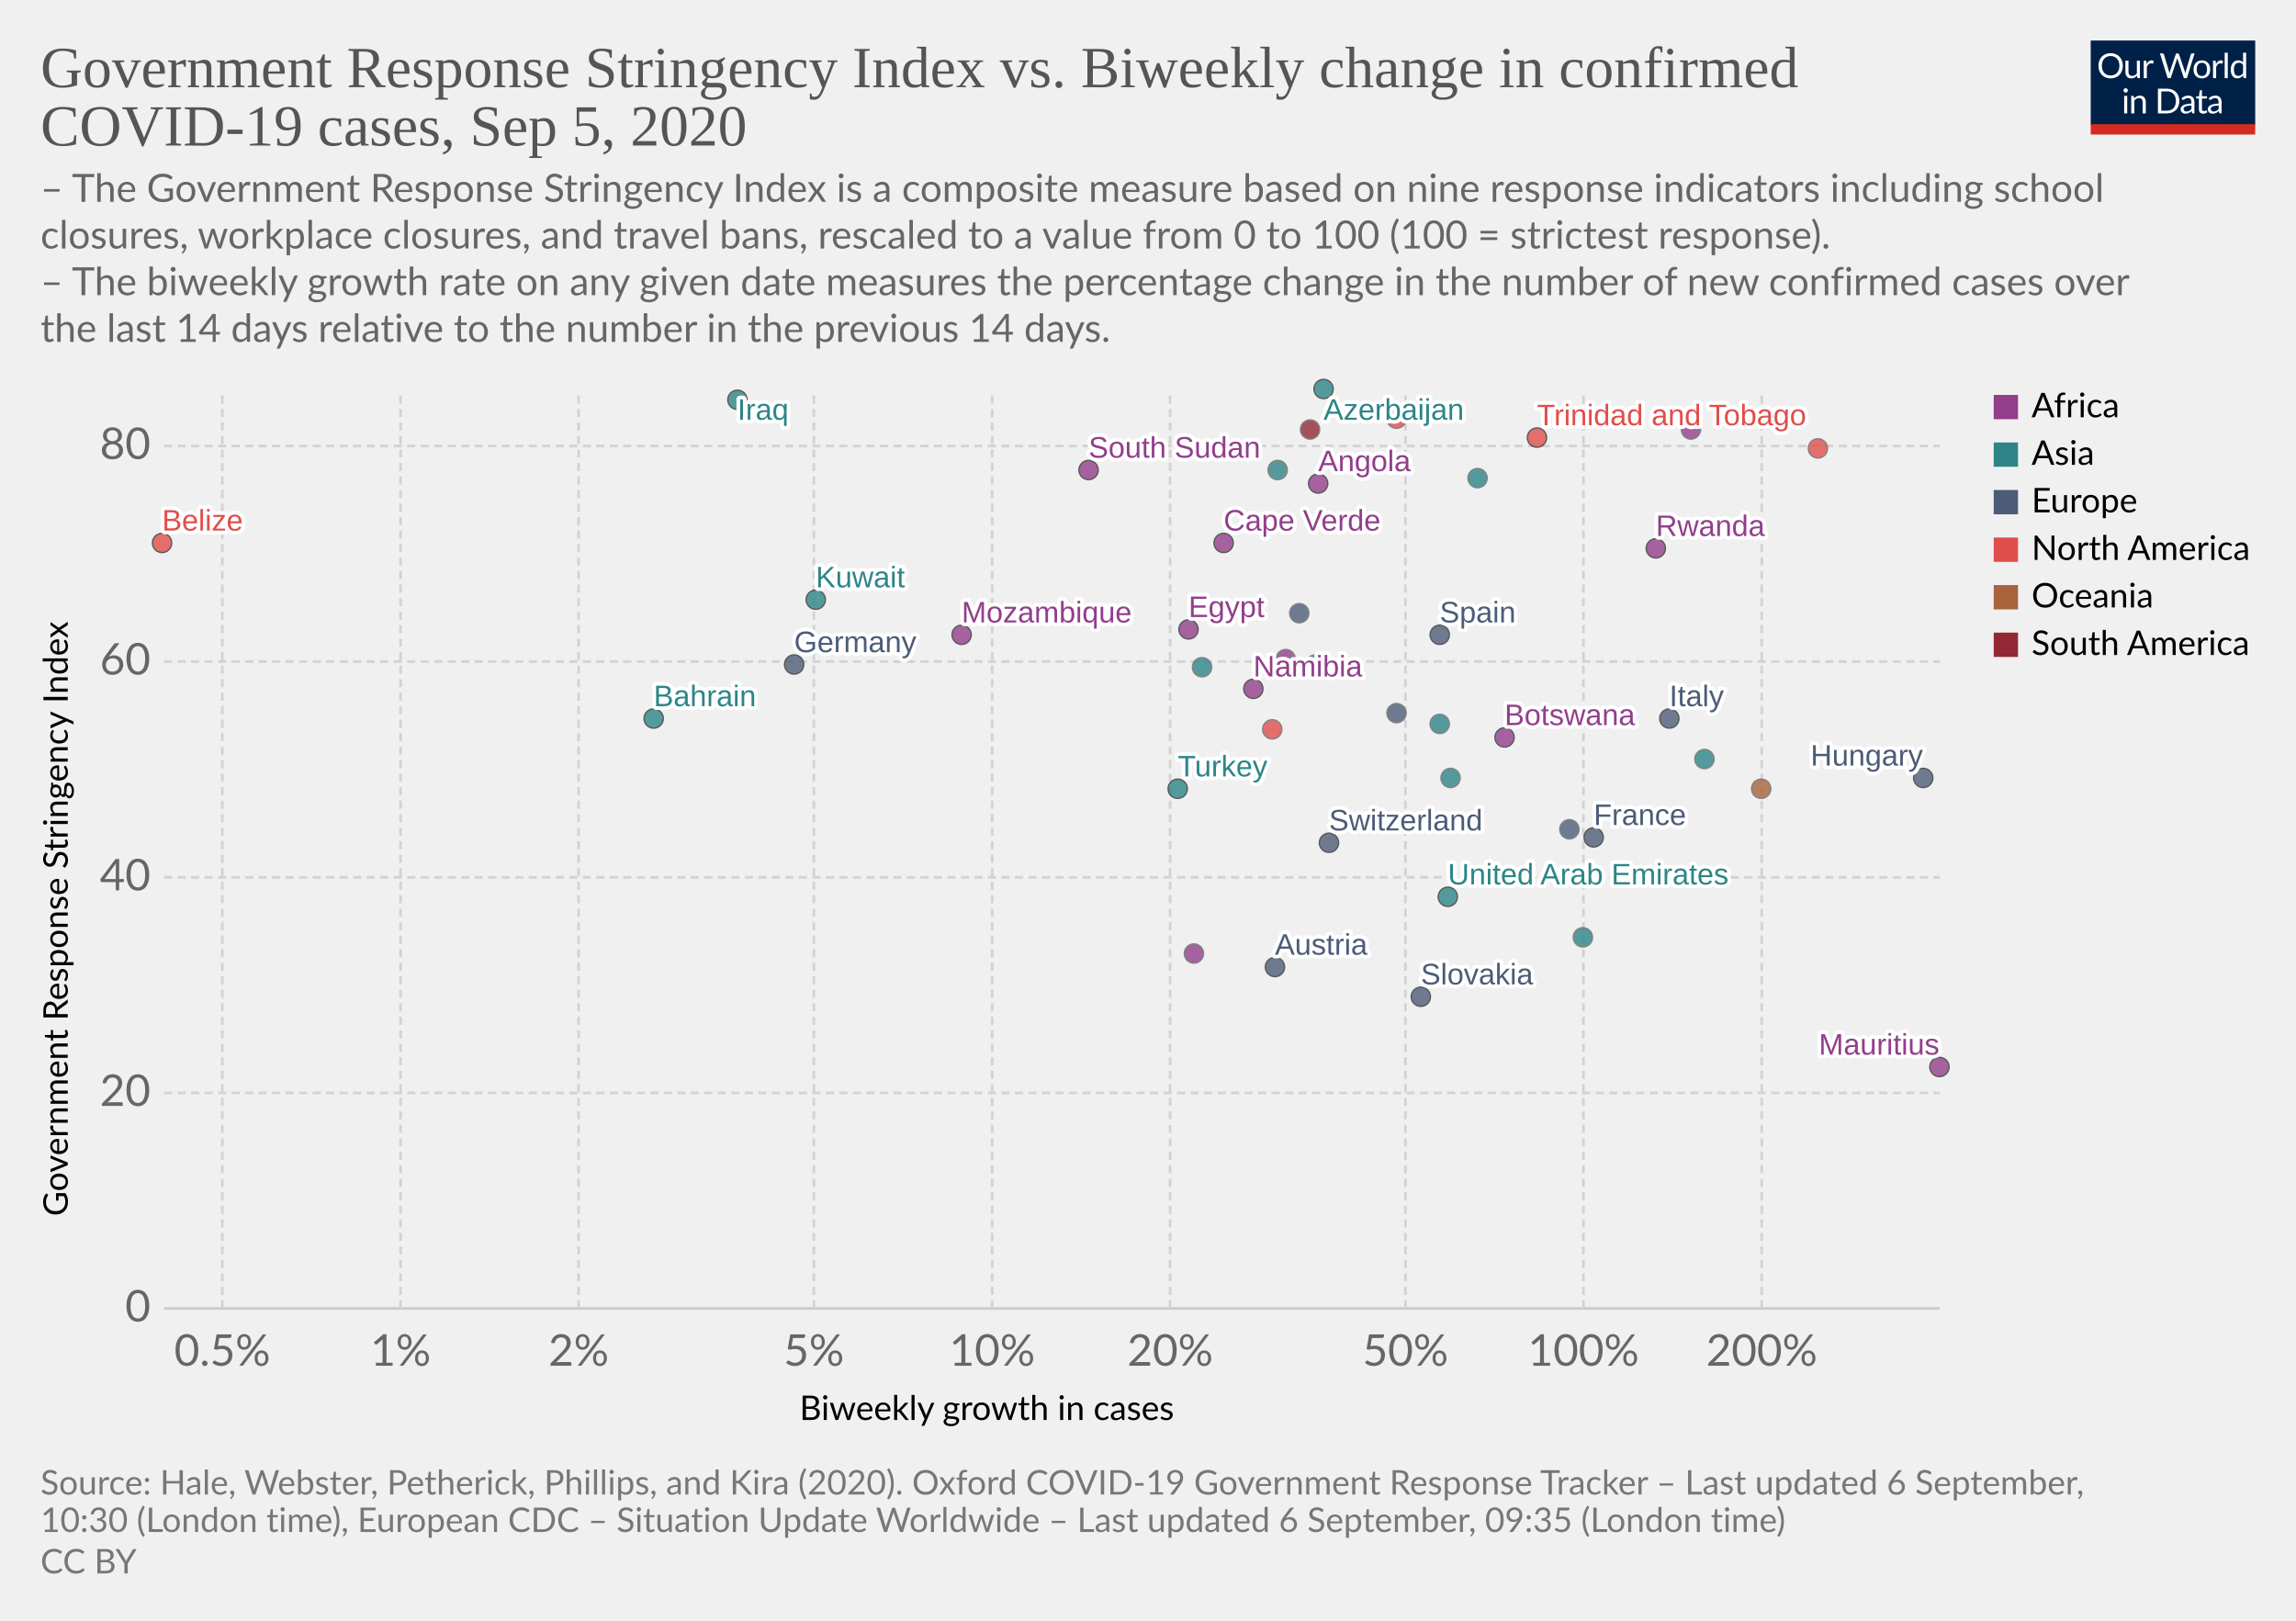
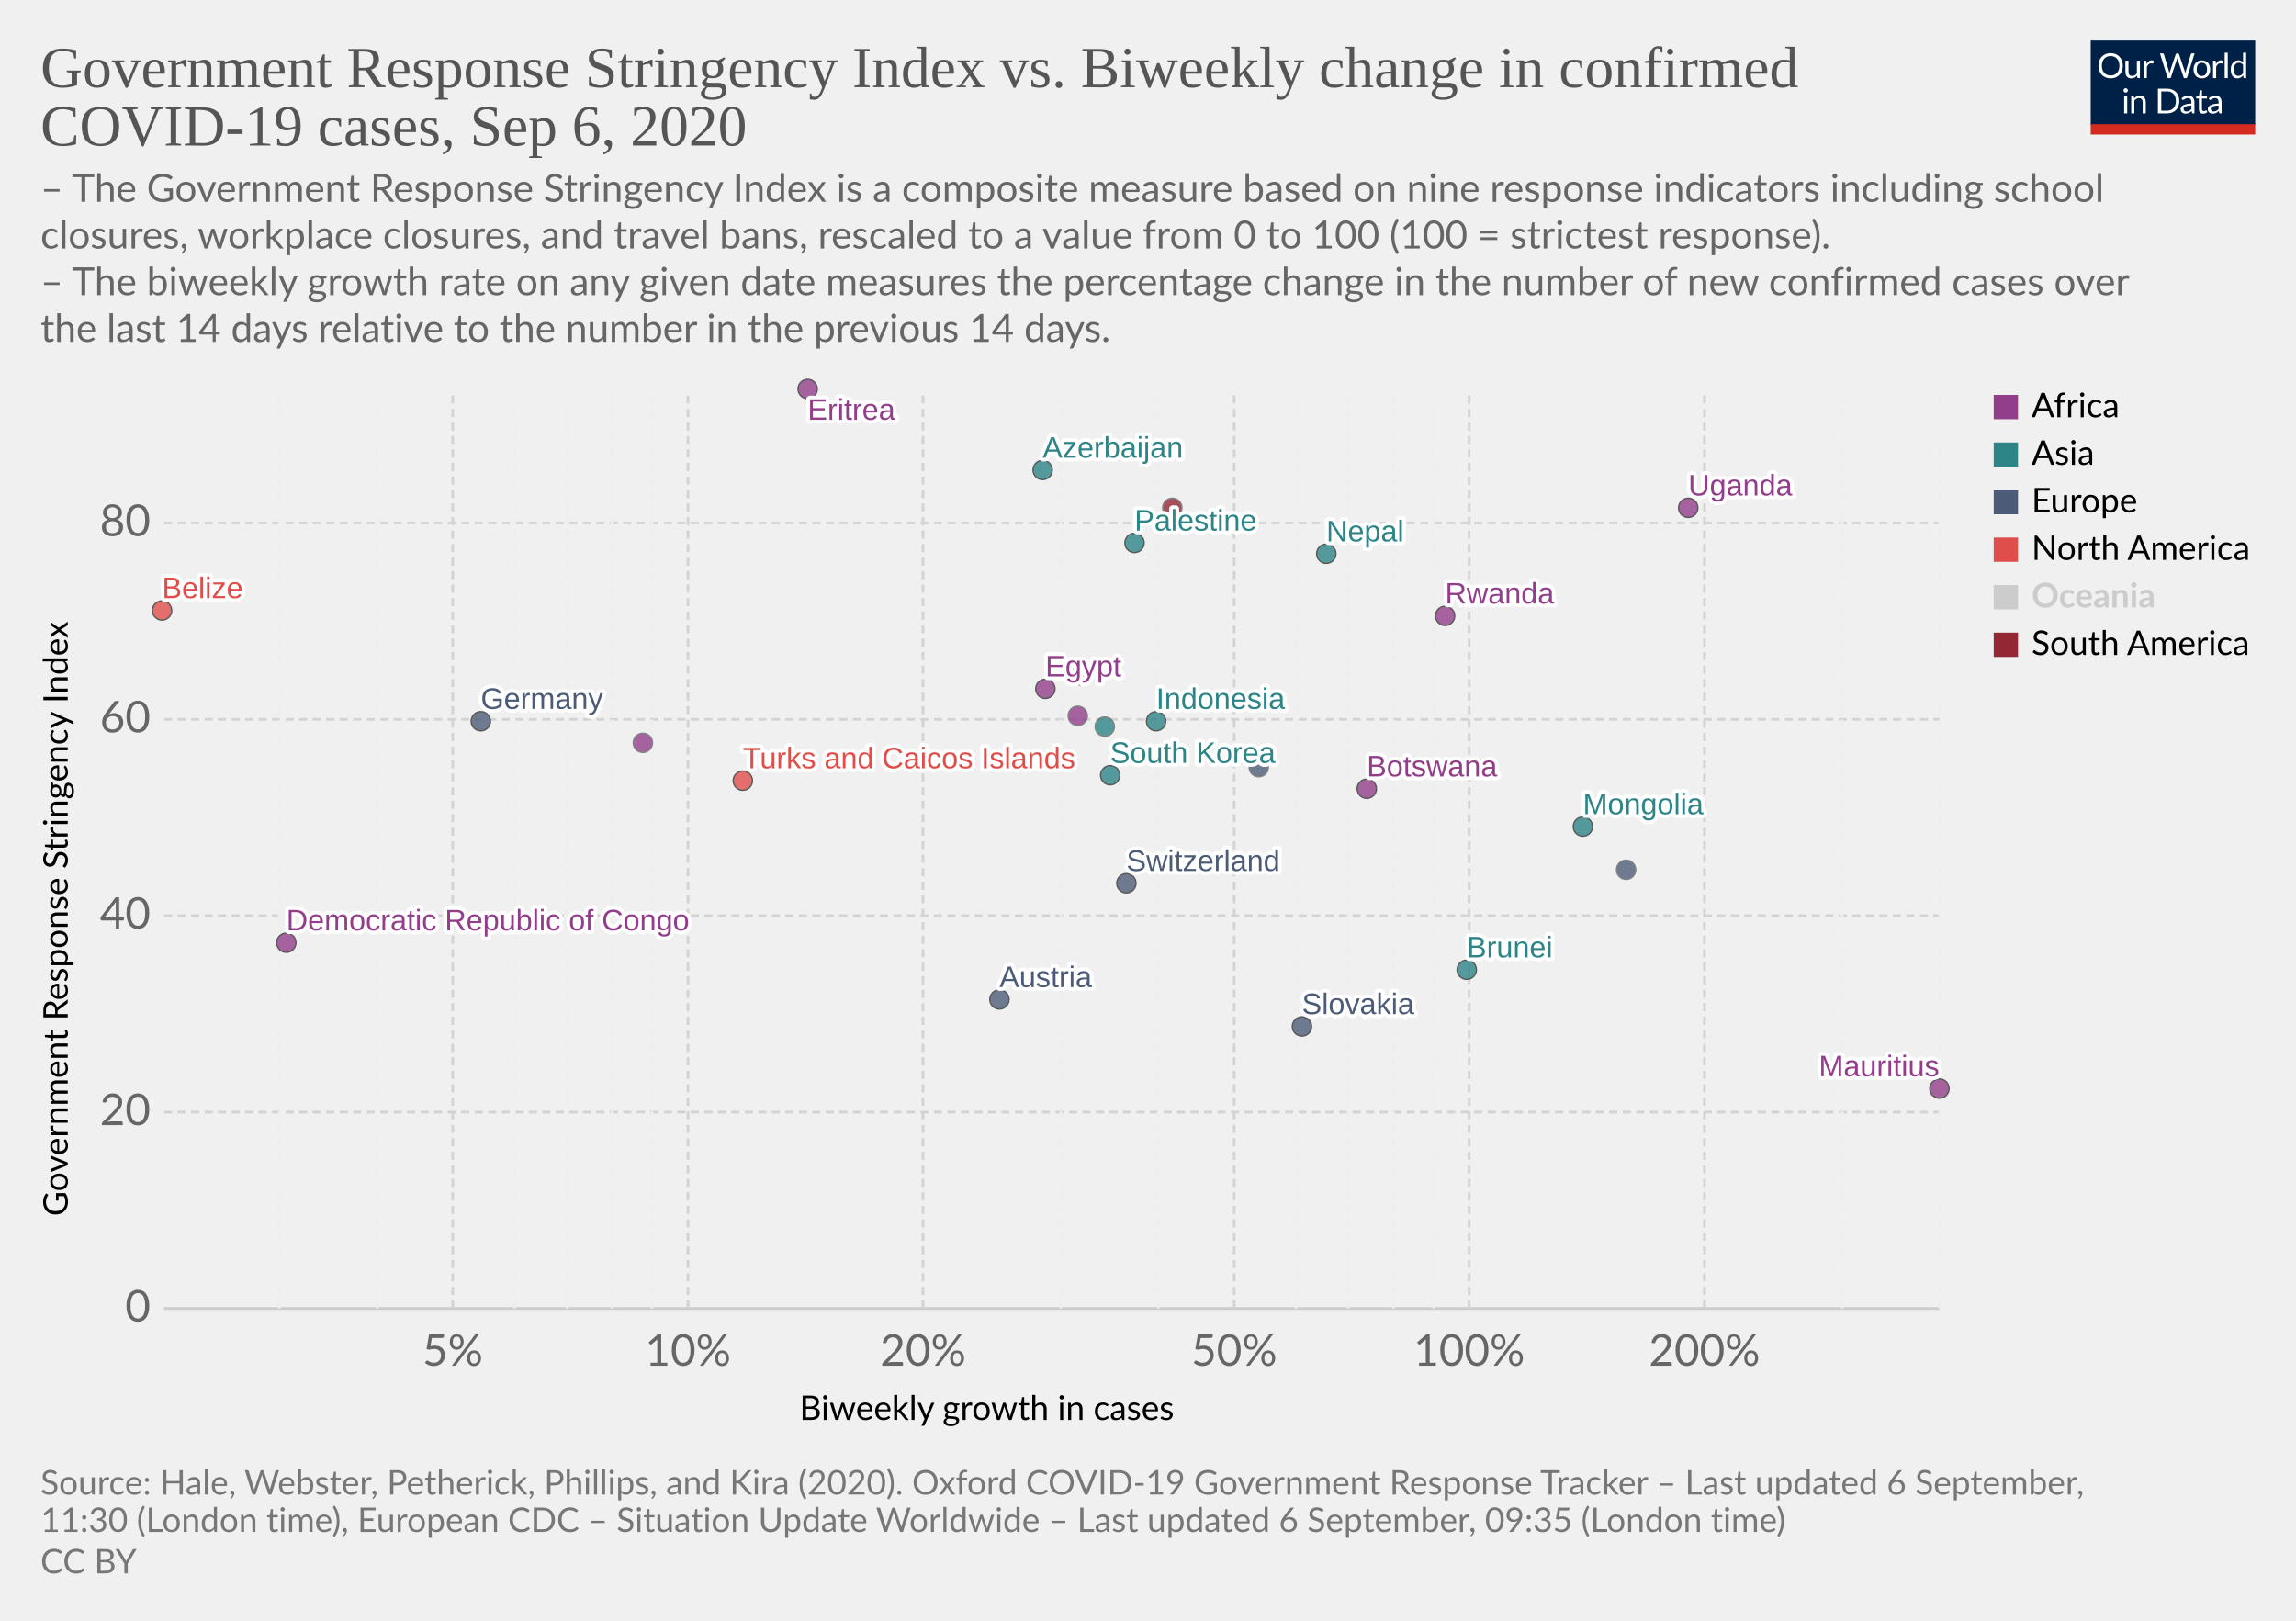
<svg xmlns="http://www.w3.org/2000/svg" version="1.1" style="background-color:#fff;-webkit-font-smoothing:antialiased" width="850" height="600" viewBox="0 0 850 600" font-family="Lato,'Helvetica Neue',Helvetica,Arial,sans-serif" font-size="18" text-rendering="optimizeLegibility">
  <g class="HeaderView">
    <g transform="matrix(.29 0 0 .29 774 15)">
      <svg width="210" height="120" viewBox="0 0 210 120" fill="none">
        <g clip-path="url(#clip0)">
          <path d="M0 0h210v107.89H0V0z" fill="#002147" />
          <path d="M40.98 32.25c0 2.36-.38 4.53-1.12 6.51a14.26 14.26 0 01-8.1 8.4c-1.9.78-4.02 1.17-6.34 1.17a16.6 16.6 0 01-6.33-1.17 14.31 14.31 0 01-8.08-8.4 18.29 18.29 0 01-1.12-6.51c0-2.36.38-4.53 1.12-6.5a14.32 14.32 0 018.07-8.44c1.92-.8 4.03-1.19 6.34-1.19 2.32 0 4.43.4 6.34 1.19 1.92.8 3.56 1.9 4.93 3.34a14.87 14.87 0 013.17 5.1 18.1 18.1 0 011.12 6.5zm-4.38 0c0-1.94-.26-3.68-.8-5.22a10.91 10.91 0 00-2.24-3.89 9.68 9.68 0 00-3.52-2.46 11.95 11.95 0 00-4.62-.86c-1.68 0-3.21.28-4.6.86a9.88 9.88 0 00-3.54 2.46 10.91 10.91 0 00-2.24 3.9c-.53 1.53-.8 3.27-.8 5.2 0 1.94.27 3.68.8 5.22a11.17 11.17 0 002.24 3.9 10.01 10.01 0 003.55 2.44c1.38.56 2.9.83 4.6.83 1.7 0 3.24-.27 4.61-.83a9.8 9.8 0 003.52-2.44 11.17 11.17 0 002.25-3.9c.53-1.54.8-3.28.8-5.21zm26.22-6.54V48H60.5c-.56 0-.9-.27-1.05-.81l-.31-2.4a12.45 12.45 0 01-3.26 2.6c-1.2.64-2.58.96-4.13.96-1.22 0-2.3-.2-3.24-.6a6.52 6.52 0 01-2.33-1.7 7.37 7.37 0 01-1.43-2.67c-.3-1.04-.46-2.2-.46-3.45V25.7h3.91v14.22c0 1.68.38 2.99 1.15 3.91.77.93 1.96 1.39 3.54 1.39 1.16 0 2.24-.27 3.23-.82a10.42 10.42 0 002.8-2.28V25.7h3.91zm8.61 4.47a9.94 9.94 0 012.6-3.56 5.64 5.64 0 013.76-1.3c.47 0 .92.05 1.34.15.44.1.83.27 1.17.49l-.3 2.92c-.09.37-.3.55-.66.55-.2 0-.5-.04-.9-.13a6.21 6.21 0 00-3.24.18c-.54.2-1.03.5-1.47.92-.42.4-.81.9-1.17 1.5-.33.58-.64 1.26-.92 2.02V48H67.7V25.71h2.25c.42 0 .72.08.88.25.16.16.27.44.33.83l.26 3.39zm61.16-13.7L122.75 48h-3.82l-7.99-24.05a21.95 21.95 0 01-.42-1.58 38.36 38.36 0 01-.44 1.58L102.05 48h-3.83L88.4 16.47h3.54c.38 0 .7.1.95.29.26.2.43.43.5.73l6.52 21.9c.1.4.2.83.28 1.28.1.46.2.94.29 1.46l.3-1.46c.12-.47.25-.9.38-1.27l7.41-21.91c.1-.25.26-.48.51-.69.27-.22.58-.33.95-.33h1.23c.38 0 .69.1.92.29.24.2.41.43.53.73l7.4 21.9a28.4 28.4 0 01.68 2.62 29.52 29.52 0 01.52-2.61l6.54-21.91c.07-.27.23-.5.48-.7.27-.21.58-.32.95-.32h3.32zm9.35 8.88c1.63 0 3.1.27 4.4.82a9.43 9.43 0 015.46 5.94c.5 1.4.74 2.98.74 4.73 0 1.76-.25 3.34-.74 4.75a9.43 9.43 0 01-5.46 5.92c-1.3.52-2.77.79-4.4.79-1.64 0-3.12-.27-4.44-.8a9.42 9.42 0 01-3.35-2.3c-.92-1-1.63-2.2-2.13-3.61-.49-1.41-.73-3-.73-4.75s.24-3.33.73-4.73c.5-1.43 1.2-2.64 2.13-3.63a9.4 9.4 0 013.35-2.31c1.32-.55 2.8-.82 4.44-.82zm0 19.89c2.2 0 3.84-.73 4.93-2.2 1.08-1.48 1.63-3.54 1.63-6.18 0-2.66-.55-4.72-1.63-6.2-1.09-1.49-2.73-2.23-4.93-2.23-1.12 0-2.09.2-2.93.57a5.7 5.7 0 00-2.06 1.65 7.5 7.5 0 00-1.24 2.67c-.26 1.04-.4 2.22-.4 3.54 0 2.64.55 4.7 1.64 6.18 1.1 1.47 2.76 2.2 4.99 2.2zm17.97-15.07a9.94 9.94 0 012.6-3.56 5.64 5.64 0 013.76-1.3c.47 0 .91.05 1.34.15.44.1.83.27 1.16.49l-.28 2.92c-.09.37-.31.55-.66.55-.2 0-.5-.04-.9-.13a6.2 6.2 0 00-3.24.18c-.54.2-1.03.5-1.47.92-.43.4-.82.9-1.17 1.5a13.1 13.1 0 00-.92 2.02V48h-3.94V25.71h2.24c.43 0 .72.08.88.25.17.16.28.44.33.83l.27 3.39zm15.04-14.59V48h-3.92V15.6h3.92zm19.55 15.43a6.22 6.22 0 00-2.38-2.05 6.7 6.7 0 00-2.86-.6c-2.07 0-3.66.75-4.77 2.23-1.12 1.48-1.68 3.6-1.68 6.33 0 1.46.13 2.7.38 3.74a7.29 7.29 0 001.1 2.56 4.35 4.35 0 001.78 1.45c.7.3 1.5.46 2.4.46 1.29 0 2.41-.3 3.36-.88a9.6 9.6 0 002.67-2.49V31.02zm3.91-15.43V48h-2.33c-.56 0-.9-.27-1.06-.81l-.35-2.71a12.13 12.13 0 01-3.25 2.77 8.28 8.28 0 01-4.23 1.06 7.31 7.31 0 01-6.14-2.9c-.73-.96-1.3-2.15-1.69-3.57a18.35 18.35 0 01.07-9.48 11.29 11.29 0 011.89-3.7 8.7 8.7 0 017.06-3.34 7.96 7.96 0 016.12 2.62V15.59h3.91zM46.61 70.71V93H42.7V70.71h3.91zm.84-7c0 .39-.08.75-.24 1.09a2.81 2.81 0 01-1.52 1.47 2.67 2.67 0 01-2.16 0 2.9 2.9 0 01-1.45-1.47 2.67 2.67 0 010-2.16c.15-.35.35-.65.6-.9.25-.27.53-.47.85-.62a2.67 2.67 0 012.16 0c.35.15.65.35.9.62.27.25.47.55.62.9.16.34.24.7.24 1.08zm7.97 10.24c.49-.54 1-1.04 1.54-1.48a9.85 9.85 0 013.66-1.84 8.96 8.96 0 015.43.35c.94.4 1.72.97 2.33 1.71a7.36 7.36 0 011.43 2.67c.32 1.04.49 2.19.49 3.45V93h-3.94V78.81c0-1.69-.4-3-1.17-3.92-.76-.93-1.93-1.4-3.5-1.4a6.6 6.6 0 00-3.25.83c-1 .56-1.92 1.31-2.77 2.27V93h-3.94V70.71h2.35c.56 0 .9.28 1.04.82l.3 2.42zm57.7 3.3c0 2.36-.37 4.5-1.11 6.44a14.3 14.3 0 01-3.17 4.98 14.1 14.1 0 01-4.93 3.2c-1.9.76-4.02 1.13-6.33 1.13H85.8V61.47h11.77c2.31 0 4.42.39 6.33 1.15a13.8 13.8 0 018.1 8.18 17.75 17.75 0 011.12 6.45zm-4.37 0c0-1.94-.26-3.67-.8-5.2a10.94 10.94 0 00-2.23-3.87 9.57 9.57 0 00-3.53-2.42 12.23 12.23 0 00-4.61-.83h-7.5v24.62h7.5c1.7 0 3.24-.28 4.61-.84a9.7 9.7 0 003.53-2.4 10.94 10.94 0 002.24-3.87c.53-1.53.8-3.26.8-5.2zm19.8 5.72c-1.8.06-3.34.2-4.62.44-1.26.22-2.3.51-3.1.88-.8.36-1.37.8-1.74 1.3-.35.5-.53 1.05-.53 1.67 0 .58.1 1.1.3 1.52a3 3 0 00.76 1.05c.34.27.73.46 1.17.6.45.11.94.17 1.45.17a7.28 7.28 0 003.5-.81 11.95 11.95 0 002.82-2.2v-4.62zm-12.65-9.11a12.73 12.73 0 013.98-2.66c1.43-.59 3-.88 4.73-.88 1.25 0 2.36.2 3.33.61a6.81 6.81 0 013.94 4.38c.33 1.04.5 2.19.5 3.43V93h-1.74a1.8 1.8 0 01-.88-.18c-.2-.13-.36-.38-.48-.74l-.44-2.12c-.59.55-1.16 1.03-1.72 1.46a9.48 9.48 0 01-3.74 1.7c-.69.15-1.46.23-2.3.23-.87 0-1.69-.12-2.45-.35a5.34 5.34 0 01-3.34-2.93 6.64 6.64 0 01-.49-2.64c0-.88.25-1.72.73-2.53a6.33 6.33 0 012.35-2.17c1.09-.63 2.5-1.15 4.25-1.54 1.75-.41 3.89-.65 6.42-.7v-1.75c0-1.73-.37-3.03-1.12-3.91-.75-.9-1.84-1.34-3.28-1.34-.97 0-1.78.12-2.44.37-.64.23-1.2.5-1.7.81l-1.23.82c-.33.23-.67.35-1 .35-.27 0-.5-.07-.69-.2a2.1 2.1 0 01-.48-.53l-.7-1.25zm27.67 19.5c-1.76 0-3.12-.5-4.07-1.48-.94-.98-1.41-2.4-1.41-4.25V74h-2.68a.9.9 0 01-.6-.2c-.16-.14-.24-.36-.24-.66v-1.56l3.65-.46.9-6.89a.9.9 0 01.29-.52.88.88 0 01.62-.22H142v7.67h6.44V74H142v13.38c0 .94.22 1.63.68 2.09.45.45 1.04.68 1.76.68a3.21 3.21 0 001.85-.53l.55-.35c.16-.12.3-.18.41-.18.2 0 .4.13.55.38l1.15 1.87a7.45 7.45 0 01-2.44 1.5c-.96.35-1.94.52-2.95.52zm19.68-10.4c-1.8.07-3.34.21-4.62.45-1.26.22-2.3.51-3.1.88-.8.36-1.37.8-1.74 1.3-.35.5-.53 1.05-.53 1.67 0 .58.1 1.1.3 1.52.18.42.44.77.76 1.05.34.27.73.46 1.17.6.45.11.94.17 1.45.17a7.3 7.3 0 003.5-.81 12.04 12.04 0 002.82-2.2v-4.62zm-12.65-9.1a12.72 12.72 0 013.99-2.66c1.42-.59 3-.88 4.72-.88 1.25 0 2.36.2 3.33.61a6.81 6.81 0 013.94 4.38c.33 1.04.5 2.19.5 3.43V93h-1.74a1.8 1.8 0 01-.88-.18c-.2-.13-.36-.38-.48-.74l-.44-2.12c-.59.55-1.16 1.03-1.72 1.46a9.48 9.48 0 01-3.74 1.7c-.69.15-1.46.23-2.3.23-.87 0-1.69-.12-2.45-.35a5.33 5.33 0 01-3.34-2.93 6.62 6.62 0 01-.49-2.64c0-.88.25-1.72.73-2.53a6.33 6.33 0 012.35-2.17c1.09-.63 2.5-1.15 4.25-1.54a31.2 31.2 0 016.42-.7v-1.75c0-1.73-.37-3.03-1.12-3.91-.75-.9-1.84-1.34-3.28-1.34-.97 0-1.78.12-2.44.37-.64.23-1.2.5-1.7.81-.46.3-.87.57-1.22.82-.34.23-.68.35-1.02.35-.26 0-.49-.07-.68-.2a1.88 1.88 0 01-.48-.53l-.7-1.25z" fill="#fff" />
          <path fill="#D42B21" d="M0 106.79h210V120H0z" />
        </g>
        <defs>
          <clipPath id="clip0">
            <path fill="#fff" d="M0 0h210v120H0z" />
          </clipPath>
        </defs>
      </svg>
    </g>
    <a href="https://ourworldindata.org/grapher/government-response-stringency-index-vs-biweekly-change-in-confirmed-covid-19-cases?year=latest" target="_blank" font-family="&quot;Playfair Display&quot;,Georgia,&quot;Times New Roman&quot;,serif">
      <text font-size="21.6" x="15" y="32.3" fill="#555">
        <tspan x="15" y="32.28">Government Response Stringency Index vs. Biweekly change in confirmed</tspan>
-         <tspan x="15" y="53.88">COVID-19 cases, Sep 5, 2020</tspan>
+         <tspan x="15" y="53.88">COVID-19 cases, Sep 6, 2020</tspan>
      </text>
    </a>
    <text font-size="14.4" x="15" y="74.7" fill="#666">
      <tspan x="15" y="74.72">– The Government Response Stringency Index is a composite measure based on nine response indicators including school</tspan>
      <tspan x="15" y="92">closures, workplace closures, and travel bans, rescaled to a value from 0 to 100 (100 = strictest response).</tspan>
      <tspan x="15" y="109.28"> – The biweekly growth rate on any given date measures the percentage change in the number of new confirmed cases over</tspan>
      <tspan x="15" y="126.56">the last 14 days relative to the number in the previous 14 days.</tspan>
    </text>
  </g>
  <g class="ScatterPlot">
    <g class="DualAxisView">
      <g class="HorizontalAxis">
        <text font-size="12.6" x="296" y="525.7">
          <tspan x="295.99" y="525.68">Biweekly growth in cases</tspan>
        </text>
-         <text x="82.3" y="505.6" fill="#666" text-anchor="middle" font-size="16.2">0.5%</text>
-         <text x="148.3" y="505.6" fill="#666" text-anchor="middle" font-size="16.2">1%</text>
-         <text x="214.2" y="505.6" fill="#666" text-anchor="middle" font-size="16.2">2%</text>
-         <text x="301.3" y="505.6" fill="#666" text-anchor="middle" font-size="16.2">5%</text>
-         <text x="367.3" y="505.6" fill="#666" text-anchor="middle" font-size="16.2">10%</text>
-         <text x="433.2" y="505.6" fill="#666" text-anchor="middle" font-size="16.2">20%</text>
-         <text x="520.3" y="505.6" fill="#666" text-anchor="middle" font-size="16.2">50%</text>
-         <text x="586.2" y="505.6" fill="#666" text-anchor="middle" font-size="16.2">100%</text>
-         <text x="652.2" y="505.6" fill="#666" text-anchor="middle" font-size="16.2">200%</text>
+         <text x="167.6" y="505.6" fill="#666" text-anchor="middle" font-size="16.2">5%</text>
+         <text x="254.7" y="505.6" fill="#666" text-anchor="middle" font-size="16.2">10%</text>
+         <text x="341.7" y="505.6" fill="#666" text-anchor="middle" font-size="16.2">20%</text>
+         <text x="456.9" y="505.6" fill="#666" text-anchor="middle" font-size="16.2">50%</text>
+         <text x="543.9" y="505.6" fill="#666" text-anchor="middle" font-size="16.2">100%</text>
+         <text x="631" y="505.6" fill="#666" text-anchor="middle" font-size="16.2">200%</text>
      </g>
      <g class="VerticalAxis">
        <text font-size="12.6" x="-450.2" y="25.1" transform="rotate(-90)">
          <tspan x="-450.2" y="25.08">Government Response Stringency Index</tspan>
        </text>
        <text x="55.74" y="484.4" fill="#666" dominant-baseline="middle" text-anchor="end" font-size="16.2">0</text>
-         <text x="55.74" y="404.6" fill="#666" dominant-baseline="middle" text-anchor="end" font-size="16.2">20</text>
-         <text x="55.74" y="324.8" fill="#666" dominant-baseline="middle" text-anchor="end" font-size="16.2">40</text>
-         <text x="55.74" y="244.9" fill="#666" dominant-baseline="middle" text-anchor="end" font-size="16.2">60</text>
-         <text x="55.74" y="165.1" fill="#666" dominant-baseline="middle" text-anchor="end" font-size="16.2">80</text>
+         <text x="55.74" y="411.7" fill="#666" dominant-baseline="middle" text-anchor="end" font-size="16.2">20</text>
+         <text x="55.74" y="339" fill="#666" dominant-baseline="middle" text-anchor="end" font-size="16.2">40</text>
+         <text x="55.74" y="266.3" fill="#666" dominant-baseline="middle" text-anchor="end" font-size="16.2">60</text>
+         <text x="55.74" y="193.6" fill="#666" dominant-baseline="middle" text-anchor="end" font-size="16.2">80</text>
      </g>
      <g class="AxisGridLines horizontalLines">
        <path stroke="#ccc" d="M60.74 484.4h657.35" />
-         <path stroke="#d3d3d3" stroke-dasharray="3,2" d="M60.74 404.6h657.35M60.74 324.8h657.35M60.74 244.9h657.35M60.74 165.1h657.35" />
-       </g>
-       <g class="AxisGridLines verticalLines" stroke="#d3d3d3" stroke-dasharray="3,2">
-         <path d="M82.3 484.4v-340M148.3 484.4v-340M214.2 484.4v-340M301.3 484.4v-340M367.3 484.4v-340M433.2 484.4v-340M520.3 484.4v-340M586.2 484.4v-340M652.2 484.4v-340" />
+         <path stroke="#d3d3d3" stroke-dasharray="3,2" d="M60.74 411.7h657.35M60.74 339h657.35M60.74 266.3h657.35M60.74 193.6h657.35" />
+       </g>
+       <g class="AxisGridLines verticalLines" stroke-dasharray="3,2">
+         <path stroke="#eee" d="M103.4 484.4v-340M139.6 484.4v-340" />
+         <path stroke="#d3d3d3" d="M167.6 484.4v-340" />
+         <path stroke="#eee" d="M190.5 484.4v-340M209.9 484.4v-340M226.6 484.4v-340M241.4 484.4v-340" />
+         <path stroke="#d3d3d3" d="M254.7 484.4v-340M341.7 484.4v-340" />
+         <path stroke="#eee" d="M392.7 484.4v-340M428.8 484.4v-340" />
+         <path stroke="#d3d3d3" d="M456.9 484.4v-340" />
+         <path stroke="#eee" d="M479.8 484.4v-340M499.1 484.4v-340M515.9 484.4v-340M530.7 484.4v-340" />
+         <path stroke="#d3d3d3" d="M543.9 484.4v-340M631 484.4v-340" />
+         <path stroke="#eee" d="M682 484.4v-340M718.1 484.4v-340" />
      </g>
    </g>
    <g class="PointsWithLabels clickable" clip-path="url(#a)" font-family="Arial, sans-serif">
      <path fill="rgba(255,255,255,0)" d="M60.74 144.4h657.35v340H60.74z" />
      <defs>
        <clipPath id="a">
          <path d="M50.74 134.4h677.35v360H50.74z" />
        </clipPath>
      </defs>
-       <g class="key-United-Arab-Emirates_0">
-         <circle cx="536" cy="332" r="3.57" fill="#2D8587" opacity=".8" stroke="#333" stroke-width=".5" />
-       </g>
      <g class="key-Austria_0">
-         <circle cx="472" cy="358" r="3.57" fill="#4C5C78" opacity=".8" stroke="#333" stroke-width=".5" />
+         <circle cx="370" cy="370" r="3.57" fill="#4C5C78" opacity=".8" stroke="#333" stroke-width=".5" />
      </g>
      <g class="key-Azerbaijan_0">
-         <circle cx="490" cy="144" r="3.57" fill="#2D8587" opacity=".8" stroke="#333" stroke-width=".5" />
-       </g>
-       <g class="key-Bahrain_0">
-         <circle cx="242" cy="266" r="3.57" fill="#2D8587" opacity=".8" stroke="#333" stroke-width=".5" />
+         <circle cx="386" cy="174" r="3.57" fill="#2D8587" opacity=".8" stroke="#333" stroke-width=".5" />
      </g>
      <g class="key-Belize_0">
-         <circle cx="60" cy="201" r="3.57" fill="#E04E4B" opacity=".8" stroke="#333" stroke-width=".5" />
+         <circle cx="60" cy="226" r="3.57" fill="#E04E4B" opacity=".8" stroke="#333" stroke-width=".5" />
      </g>
      <g class="key-Botswana_0">
-         <circle cx="557" cy="273" r="3.57" fill="#923E8B" opacity=".8" stroke="#333" stroke-width=".5" />
+         <circle cx="506" cy="292" r="3.57" fill="#923E8B" opacity=".8" stroke="#333" stroke-width=".5" />
      </g>
      <g class="key-Switzerland_0">
-         <circle cx="492" cy="312" r="3.57" fill="#4C5C78" opacity=".8" stroke="#333" stroke-width=".5" />
+         <circle cx="417" cy="327" r="3.57" fill="#4C5C78" opacity=".8" stroke="#333" stroke-width=".5" />
      </g>
      <g class="key-Germany_0">
-         <circle cx="294" cy="246" r="3.57" fill="#4C5C78" opacity=".8" stroke="#333" stroke-width=".5" />
+         <circle cx="178" cy="267" r="3.57" fill="#4C5C78" opacity=".8" stroke="#333" stroke-width=".5" />
      </g>
      <g class="key-Palestine_0">
-         <circle cx="473" cy="174" r="3.57" fill="#2D8587" opacity=".8" stroke="#666" stroke-width=".5" />
+         <circle cx="420" cy="201" r="3.57" fill="#2D8587" opacity=".8" stroke="#333" stroke-width=".5" />
      </g>
      <g class="key-Paraguay_0">
-         <circle cx="485" cy="159" r="3.57" fill="#932834" opacity=".8" stroke="#666" stroke-width=".5" />
+         <circle cx="434" cy="188" r="3.57" fill="#932834" opacity=".8" stroke="#666" stroke-width=".5" />
      </g>
      <g class="key-Brunei_0">
-         <circle cx="586" cy="347" r="3.57" fill="#2D8587" opacity=".8" stroke="#666" stroke-width=".5" />
+         <circle cx="543" cy="359" r="3.57" fill="#2D8587" opacity=".8" stroke="#333" stroke-width=".5" />
      </g>
      <g class="key-Mongolia_0">
-         <circle cx="537" cy="288" r="3.57" fill="#2D8587" opacity=".8" stroke="#666" stroke-width=".5" />
-       </g>
-       <g class="key-Cote-d__0027Ivoire_0">
-         <circle cx="442" cy="353" r="3.57" fill="#923E8B" opacity=".8" stroke="#666" stroke-width=".5" />
-       </g>
-       <g class="key-Turkey_0">
-         <circle cx="436" cy="292" r="3.57" fill="#2D8587" opacity=".8" stroke="#333" stroke-width=".5" />
-       </g>
-       <g class="key-Trinidad-and-Tobago_0">
-         <circle cx="569" cy="162" r="3.57" fill="#E04E4B" opacity=".8" stroke="#333" stroke-width=".5" />
+         <circle cx="586" cy="306" r="3.57" fill="#2D8587" opacity=".8" stroke="#333" stroke-width=".5" />
      </g>
      <g class="key-Egypt_0">
-         <circle cx="440" cy="233" r="3.57" fill="#923E8B" opacity=".8" stroke="#333" stroke-width=".5" />
-       </g>
-       <g class="key-Spain_0">
-         <circle cx="533" cy="235" r="3.57" fill="#4C5C78" opacity=".8" stroke="#333" stroke-width=".5" />
-       </g>
-       <g class="key-France_0">
-         <circle cx="590" cy="310" r="3.57" fill="#4C5C78" opacity=".8" stroke="#333" stroke-width=".5" />
+         <circle cx="387" cy="255" r="3.57" fill="#923E8B" opacity=".8" stroke="#333" stroke-width=".5" />
      </g>
      <g class="key-United-Kingdom_0">
-         <circle cx="481" cy="227" r="3.57" fill="#4C5C78" opacity=".8" stroke="#666" stroke-width=".5" />
+         <circle cx="400" cy="250" r="3.57" fill="#4C5C78" opacity=".8" stroke="#666" stroke-width=".5" />
      </g>
      <g class="key-Georgia_0">
-         <circle cx="445" cy="247" r="3.57" fill="#2D8587" opacity=".8" stroke="#666" stroke-width=".5" />
-       </g>
-       <g class="key-Honduras_0">
-         <circle cx="517" cy="155" r="3.57" fill="#E04E4B" opacity=".8" stroke="#666" stroke-width=".5" />
-       </g>
-       <g class="key-Hungary_0">
-         <circle cx="712" cy="288" r="3.57" fill="#4C5C78" opacity=".8" stroke="#333" stroke-width=".5" />
+         <circle cx="409" cy="269" r="3.57" fill="#2D8587" opacity=".8" stroke="#666" stroke-width=".5" />
      </g>
      <g class="key-Indonesia_0">
-         <circle cx="487" cy="246" r="3.57" fill="#2D8587" opacity=".8" stroke="#666" stroke-width=".5" />
-       </g>
-       <g class="key-Iraq_0">
-         <circle cx="273" cy="148" r="3.57" fill="#2D8587" opacity=".8" stroke="#333" stroke-width=".5" />
-       </g>
-       <g class="key-Italy_0">
-         <circle cx="618" cy="266" r="3.57" fill="#4C5C78" opacity=".8" stroke="#333" stroke-width=".5" />
-       </g>
-       <g class="key-Jordan_0">
-         <circle cx="631" cy="281" r="3.57" fill="#2D8587" opacity=".8" stroke="#666" stroke-width=".5" />
+         <circle cx="428" cy="267" r="3.57" fill="#2D8587" opacity=".8" stroke="#333" stroke-width=".5" />
      </g>
      <g class="key-Slovakia_0">
-         <circle cx="526" cy="369" r="3.57" fill="#4C5C78" opacity=".8" stroke="#333" stroke-width=".5" />
+         <circle cx="482" cy="380" r="3.57" fill="#4C5C78" opacity=".8" stroke="#333" stroke-width=".5" />
      </g>
      <g class="key-Uganda_0">
-         <circle cx="626" cy="159" r="3.57" fill="#923E8B" opacity=".8" stroke="#666" stroke-width=".5" />
-       </g>
-       <g class="key-Angola_0">
-         <circle cx="488" cy="179" r="3.57" fill="#923E8B" opacity=".8" stroke="#333" stroke-width=".5" />
-       </g>
-       <g class="key-Mozambique_0">
-         <circle cx="356" cy="235" r="3.57" fill="#923E8B" opacity=".8" stroke="#333" stroke-width=".5" />
+         <circle cx="625" cy="188" r="3.57" fill="#923E8B" opacity=".8" stroke="#333" stroke-width=".5" />
+       </g>
+       <g class="key-Democratic-Republic-of-Congo_0">
+         <circle cx="106" cy="349" r="3.57" fill="#923E8B" opacity=".8" stroke="#333" stroke-width=".5" />
+       </g>
+       <g class="key-Eritrea_0">
+         <circle cx="299" cy="144" r="3.57" fill="#923E8B" opacity=".8" stroke="#333" stroke-width=".5" />
      </g>
      <g class="key-Turks-and-Caicos-Islands_0">
-         <circle cx="471" cy="270" r="3.57" fill="#E04E4B" opacity=".8" stroke="#666" stroke-width=".5" />
-       </g>
-       <g class="key-British-Virgin-Islands_0">
-         <circle cx="673" cy="166" r="3.57" fill="#E04E4B" opacity=".8" stroke="#666" stroke-width=".5" />
-       </g>
-       <g class="key-South-Sudan_0">
-         <circle cx="403" cy="174" r="3.57" fill="#923E8B" opacity=".8" stroke="#333" stroke-width=".5" />
+         <circle cx="275" cy="289" r="3.57" fill="#E04E4B" opacity=".8" stroke="#333" stroke-width=".5" />
      </g>
      <g class="key-South-Korea_0">
-         <circle cx="533" cy="268" r="3.57" fill="#2D8587" opacity=".8" stroke="#666" stroke-width=".5" />
-       </g>
-       <g class="key-Kuwait_0">
-         <circle cx="302" cy="222" r="3.57" fill="#2D8587" opacity=".8" stroke="#333" stroke-width=".5" />
+         <circle cx="411" cy="287" r="3.57" fill="#2D8587" opacity=".8" stroke="#333" stroke-width=".5" />
      </g>
      <g class="key-Nepal_0">
-         <circle cx="547" cy="177" r="3.57" fill="#2D8587" opacity=".8" stroke="#666" stroke-width=".5" />
+         <circle cx="491" cy="205" r="3.57" fill="#2D8587" opacity=".8" stroke="#333" stroke-width=".5" />
      </g>
      <g class="key-Portugal_0">
-         <circle cx="517" cy="264" r="3.57" fill="#4C5C78" opacity=".8" stroke="#666" stroke-width=".5" />
+         <circle cx="466" cy="284" r="3.57" fill="#4C5C78" opacity=".8" stroke="#666" stroke-width=".5" />
      </g>
      <g class="key-Namibia_0">
-         <circle cx="464" cy="255" r="3.57" fill="#923E8B" opacity=".8" stroke="#333" stroke-width=".5" />
+         <circle cx="238" cy="275" r="3.57" fill="#923E8B" opacity=".8" stroke="#666" stroke-width=".5" />
      </g>
      <g class="key-Rwanda_0">
-         <circle cx="613" cy="203" r="3.57" fill="#923E8B" opacity=".8" stroke="#333" stroke-width=".5" />
+         <circle cx="535" cy="228" r="3.57" fill="#923E8B" opacity=".8" stroke="#333" stroke-width=".5" />
      </g>
      <g class="key-Central-African-Republic_0">
-         <circle cx="476" cy="244" r="3.57" fill="#923E8B" opacity=".8" stroke="#666" stroke-width=".5" />
-       </g>
-       <g class="key-Fiji_0">
-         <circle cx="652" cy="292" r="3.57" fill="#A8633C" opacity=".8" stroke="#666" stroke-width=".5" />
+         <circle cx="399" cy="265" r="3.57" fill="#923E8B" opacity=".8" stroke="#666" stroke-width=".5" />
      </g>
      <g class="key-Gibraltar_0">
-         <circle cx="581" cy="307" r="3.57" fill="#4C5C78" opacity=".8" stroke="#666" stroke-width=".5" />
+         <circle cx="602" cy="322" r="3.57" fill="#4C5C78" opacity=".8" stroke="#666" stroke-width=".5" />
      </g>
      <g class="key-Mauritius_0">
-         <circle cx="718" cy="395" r="3.57" fill="#923E8B" opacity=".8" stroke="#333" stroke-width=".5" />
-       </g>
-       <g class="key-Cape-Verde_0">
-         <circle cx="453" cy="201" r="3.57" fill="#923E8B" opacity=".8" stroke="#333" stroke-width=".5" />
+         <circle cx="718" cy="403" r="3.57" fill="#923E8B" opacity=".8" stroke="#333" stroke-width=".5" />
      </g>
      <g class="backgroundLabels" fill="#333" font-size="11" font-weight="400">
-         <text x="536" y="327.43" fill="#fff" stroke="#fff" stroke-linecap="round" stroke-linejoin="round" stroke-width=".25em">United Arab Emirates</text>
-         <text x="536" y="327.43" fill="#2D8587">United Arab Emirates</text>
-         <text x="472" y="353.43" fill="#fff" stroke="#fff" stroke-linecap="round" stroke-linejoin="round" stroke-width=".25em">Austria</text>
-         <text x="472" y="353.43" fill="#4C5C78">Austria</text>
-         <text x="490" y="155.4" fill="#fff" stroke="#fff" stroke-linecap="round" stroke-linejoin="round" stroke-width=".25em">Azerbaijan</text>
-         <text x="490" y="155.4" fill="#2D8587">Azerbaijan</text>
-         <text x="242" y="261.43" fill="#fff" stroke="#fff" stroke-linecap="round" stroke-linejoin="round" stroke-width=".25em">Bahrain</text>
-         <text x="242" y="261.43" fill="#2D8587">Bahrain</text>
-         <text x="60" y="196.43" fill="#fff" stroke="#fff" stroke-linecap="round" stroke-linejoin="round" stroke-width=".25em">Belize</text>
-         <text x="60" y="196.43" fill="#E04E4B">Belize</text>
-         <text x="557" y="268.43" fill="#fff" stroke="#fff" stroke-linecap="round" stroke-linejoin="round" stroke-width=".25em">Botswana</text>
-         <text x="557" y="268.43" fill="#923E8B">Botswana</text>
-         <text x="492" y="307.43" fill="#fff" stroke="#fff" stroke-linecap="round" stroke-linejoin="round" stroke-width=".25em">Switzerland</text>
-         <text x="492" y="307.43" fill="#4C5C78">Switzerland</text>
-         <text x="294" y="241.43" fill="#fff" stroke="#fff" stroke-linecap="round" stroke-linejoin="round" stroke-width=".25em">Germany</text>
-         <text x="294" y="241.43" fill="#4C5C78">Germany</text>
-         <text x="436" y="287.43" fill="#fff" stroke="#fff" stroke-linecap="round" stroke-linejoin="round" stroke-width=".25em">Turkey</text>
-         <text x="436" y="287.43" fill="#2D8587">Turkey</text>
-         <text x="569" y="157.43" fill="#fff" stroke="#fff" stroke-linecap="round" stroke-linejoin="round" stroke-width=".25em">Trinidad and Tobago</text>
-         <text x="569" y="157.43" fill="#E04E4B">Trinidad and Tobago</text>
-         <text x="440" y="228.43" fill="#fff" stroke="#fff" stroke-linecap="round" stroke-linejoin="round" stroke-width=".25em">Egypt</text>
-         <text x="440" y="228.43" fill="#923E8B">Egypt</text>
-         <text x="533" y="230.43" fill="#fff" stroke="#fff" stroke-linecap="round" stroke-linejoin="round" stroke-width=".25em">Spain</text>
-         <text x="533" y="230.43" fill="#4C5C78">Spain</text>
-         <text x="590" y="305.43" fill="#fff" stroke="#fff" stroke-linecap="round" stroke-linejoin="round" stroke-width=".25em">France</text>
-         <text x="590" y="305.43" fill="#4C5C78">France</text>
-         <text x="670.31" y="283.43" fill="#fff" stroke="#fff" stroke-linecap="round" stroke-linejoin="round" stroke-width=".25em">Hungary</text>
-         <text x="670.31" y="283.43" fill="#4C5C78">Hungary</text>
-         <text x="273" y="155.4" fill="#fff" stroke="#fff" stroke-linecap="round" stroke-linejoin="round" stroke-width=".25em">Iraq</text>
-         <text x="273" y="155.4" fill="#2D8587">Iraq</text>
-         <text x="618" y="261.43" fill="#fff" stroke="#fff" stroke-linecap="round" stroke-linejoin="round" stroke-width=".25em">Italy</text>
-         <text x="618" y="261.43" fill="#4C5C78">Italy</text>
-         <text x="526" y="364.43" fill="#fff" stroke="#fff" stroke-linecap="round" stroke-linejoin="round" stroke-width=".25em">Slovakia</text>
-         <text x="526" y="364.43" fill="#4C5C78">Slovakia</text>
-         <text x="488" y="174.43" fill="#fff" stroke="#fff" stroke-linecap="round" stroke-linejoin="round" stroke-width=".25em">Angola</text>
-         <text x="488" y="174.43" fill="#923E8B">Angola</text>
-         <text x="356" y="230.43" fill="#fff" stroke="#fff" stroke-linecap="round" stroke-linejoin="round" stroke-width=".25em">Mozambique</text>
-         <text x="356" y="230.43" fill="#923E8B">Mozambique</text>
-         <text x="403" y="169.43" fill="#fff" stroke="#fff" stroke-linecap="round" stroke-linejoin="round" stroke-width=".25em">South Sudan</text>
-         <text x="403" y="169.43" fill="#923E8B">South Sudan</text>
-         <text x="302" y="217.43" fill="#fff" stroke="#fff" stroke-linecap="round" stroke-linejoin="round" stroke-width=".25em">Kuwait</text>
-         <text x="302" y="217.43" fill="#2D8587">Kuwait</text>
-         <text x="464" y="250.43" fill="#fff" stroke="#fff" stroke-linecap="round" stroke-linejoin="round" stroke-width=".25em">Namibia</text>
-         <text x="464" y="250.43" fill="#923E8B">Namibia</text>
-         <text x="613" y="198.43" fill="#fff" stroke="#fff" stroke-linecap="round" stroke-linejoin="round" stroke-width=".25em">Rwanda</text>
-         <text x="613" y="198.43" fill="#923E8B">Rwanda</text>
-         <text x="673.34" y="390.43" fill="#fff" stroke="#fff" stroke-linecap="round" stroke-linejoin="round" stroke-width=".25em">Mauritius</text>
-         <text x="673.34" y="390.43" fill="#923E8B">Mauritius</text>
-         <text x="453" y="196.43" fill="#fff" stroke="#fff" stroke-linecap="round" stroke-linejoin="round" stroke-width=".25em">Cape Verde</text>
-         <text x="453" y="196.43" fill="#923E8B">Cape Verde</text>
+         <text x="370" y="365.43" fill="#fff" stroke="#fff" stroke-linecap="round" stroke-linejoin="round" stroke-width=".25em">Austria</text>
+         <text x="370" y="365.43" fill="#4C5C78">Austria</text>
+         <text x="386" y="169.43" fill="#fff" stroke="#fff" stroke-linecap="round" stroke-linejoin="round" stroke-width=".25em">Azerbaijan</text>
+         <text x="386" y="169.43" fill="#2D8587">Azerbaijan</text>
+         <text x="60" y="221.43" fill="#fff" stroke="#fff" stroke-linecap="round" stroke-linejoin="round" stroke-width=".25em">Belize</text>
+         <text x="60" y="221.43" fill="#E04E4B">Belize</text>
+         <text x="506" y="287.43" fill="#fff" stroke="#fff" stroke-linecap="round" stroke-linejoin="round" stroke-width=".25em">Botswana</text>
+         <text x="506" y="287.43" fill="#923E8B">Botswana</text>
+         <text x="417" y="322.43" fill="#fff" stroke="#fff" stroke-linecap="round" stroke-linejoin="round" stroke-width=".25em">Switzerland</text>
+         <text x="417" y="322.43" fill="#4C5C78">Switzerland</text>
+         <text x="178" y="262.43" fill="#fff" stroke="#fff" stroke-linecap="round" stroke-linejoin="round" stroke-width=".25em">Germany</text>
+         <text x="178" y="262.43" fill="#4C5C78">Germany</text>
+         <text x="420" y="196.43" fill="#fff" stroke="#fff" stroke-linecap="round" stroke-linejoin="round" stroke-width=".25em">Palestine</text>
+         <text x="420" y="196.43" fill="#2D8587">Palestine</text>
+         <text x="543" y="354.43" fill="#fff" stroke="#fff" stroke-linecap="round" stroke-linejoin="round" stroke-width=".25em">Brunei</text>
+         <text x="543" y="354.43" fill="#2D8587">Brunei</text>
+         <text x="586" y="301.43" fill="#fff" stroke="#fff" stroke-linecap="round" stroke-linejoin="round" stroke-width=".25em">Mongolia</text>
+         <text x="586" y="301.43" fill="#2D8587">Mongolia</text>
+         <text x="387" y="250.43" fill="#fff" stroke="#fff" stroke-linecap="round" stroke-linejoin="round" stroke-width=".25em">Egypt</text>
+         <text x="387" y="250.43" fill="#923E8B">Egypt</text>
+         <text x="428" y="262.43" fill="#fff" stroke="#fff" stroke-linecap="round" stroke-linejoin="round" stroke-width=".25em">Indonesia</text>
+         <text x="428" y="262.43" fill="#2D8587">Indonesia</text>
+         <text x="482" y="375.43" fill="#fff" stroke="#fff" stroke-linecap="round" stroke-linejoin="round" stroke-width=".25em">Slovakia</text>
+         <text x="482" y="375.43" fill="#4C5C78">Slovakia</text>
+         <text x="625" y="183.43" fill="#fff" stroke="#fff" stroke-linecap="round" stroke-linejoin="round" stroke-width=".25em">Uganda</text>
+         <text x="625" y="183.43" fill="#923E8B">Uganda</text>
+         <text x="106" y="344.43" fill="#fff" stroke="#fff" stroke-linecap="round" stroke-linejoin="round" stroke-width=".25em">Democratic Republic of Congo</text>
+         <text x="106" y="344.43" fill="#923E8B">Democratic Republic of Congo</text>
+         <text x="299" y="155.4" fill="#fff" stroke="#fff" stroke-linecap="round" stroke-linejoin="round" stroke-width=".25em">Eritrea</text>
+         <text x="299" y="155.4" fill="#923E8B">Eritrea</text>
+         <text x="275" y="284.43" fill="#fff" stroke="#fff" stroke-linecap="round" stroke-linejoin="round" stroke-width=".25em">Turks and Caicos Islands</text>
+         <text x="275" y="284.43" fill="#E04E4B">Turks and Caicos Islands</text>
+         <text x="411" y="282.43" fill="#fff" stroke="#fff" stroke-linecap="round" stroke-linejoin="round" stroke-width=".25em">South Korea</text>
+         <text x="411" y="282.43" fill="#2D8587">South Korea</text>
+         <text x="491" y="200.43" fill="#fff" stroke="#fff" stroke-linecap="round" stroke-linejoin="round" stroke-width=".25em">Nepal</text>
+         <text x="491" y="200.43" fill="#2D8587">Nepal</text>
+         <text x="535" y="223.43" fill="#fff" stroke="#fff" stroke-linecap="round" stroke-linejoin="round" stroke-width=".25em">Rwanda</text>
+         <text x="535" y="223.43" fill="#923E8B">Rwanda</text>
+         <text x="673.34" y="398.43" fill="#fff" stroke="#fff" stroke-linecap="round" stroke-linejoin="round" stroke-width=".25em">Mauritius</text>
+         <text x="673.34" y="398.43" fill="#923E8B">Mauritius</text>
      </g>
    </g>
    <g class="ScatterColorLegend clickable" cursor="pointer">
      <g class="legendMark">
        <path fill="#923E8B" d="M738.09 146.2h9v9h-9z" />
        <text font-size="12.6" x="752.1" y="154.5">
          <tspan x="752.09" y="154.48">Africa</tspan>
        </text>
      </g>
      <g class="legendMark">
        <path fill="#2D8587" d="M738.09 163.8h9v9h-9z" />
        <text font-size="12.6" x="752.1" y="172.1">
          <tspan x="752.09" y="172.08">Asia</tspan>
        </text>
      </g>
      <g class="legendMark">
        <path fill="#4C5C78" d="M738.09 181.4h9v9h-9z" />
        <text font-size="12.6" x="752.1" y="189.7">
          <tspan x="752.09" y="189.68">Europe</tspan>
        </text>
      </g>
      <g class="legendMark">
        <path fill="#E04E4B" d="M738.09 199h9v9h-9z" />
        <text font-size="12.6" x="752.1" y="207.3">
          <tspan x="752.09" y="207.28">North America</tspan>
        </text>
      </g>
-       <g class="legendMark">
-         <path fill="#A8633C" d="M738.09 216.6h9v9h-9z" />
-         <text font-size="12.6" x="752.1" y="224.9">
+       <g class="legendMark" fill="#ccc">
+         <path d="M738.09 216.6h9v9h-9z" />
+         <text font-size="12.6" x="752.1" y="224.9" font-weight="700">
          <tspan x="752.09" y="224.88">Oceania</tspan>
        </text>
      </g>
      <g class="legendMark">
        <path fill="#932834" d="M738.09 234.2h9v9h-9z" />
        <text font-size="12.6" x="752.1" y="242.5">
          <tspan x="752.09" y="242.48">South America</tspan>
        </text>
      </g>
    </g>
  </g>
  <g class="SourcesFooter" fill="#777">
    <g class="clickable" fill="#777">
      <text font-size="12.6" x="15" y="553.3">
        <tspan x="15" y="553.28">Source: Hale, Webster, Petherick, Phillips, and Kira (2020). Oxford COVID-19 Government Response Tracker – Last updated 6 September,</tspan>
-         <tspan x="15" y="567.14">10:30 (London time), European CDC – Situation Update Worldwide – Last updated 6 September, 09:35 (London time)</tspan>
+         <tspan x="15" y="567.14">11:30 (London time), European CDC – Situation Update Worldwide – Last updated 6 September, 09:35 (London time)</tspan>
      </text>
    </g>
    <text font-size="12.6" x="15" y="582.5">
      <tspan x="15" y="582.48">
        <a class="cclogo" href="http://creativecommons.org/licenses/by/4.0/deed.en_US" target="_blank" fill="#777">CC BY</a>
      </tspan>
    </text>
  </g>
</svg>
